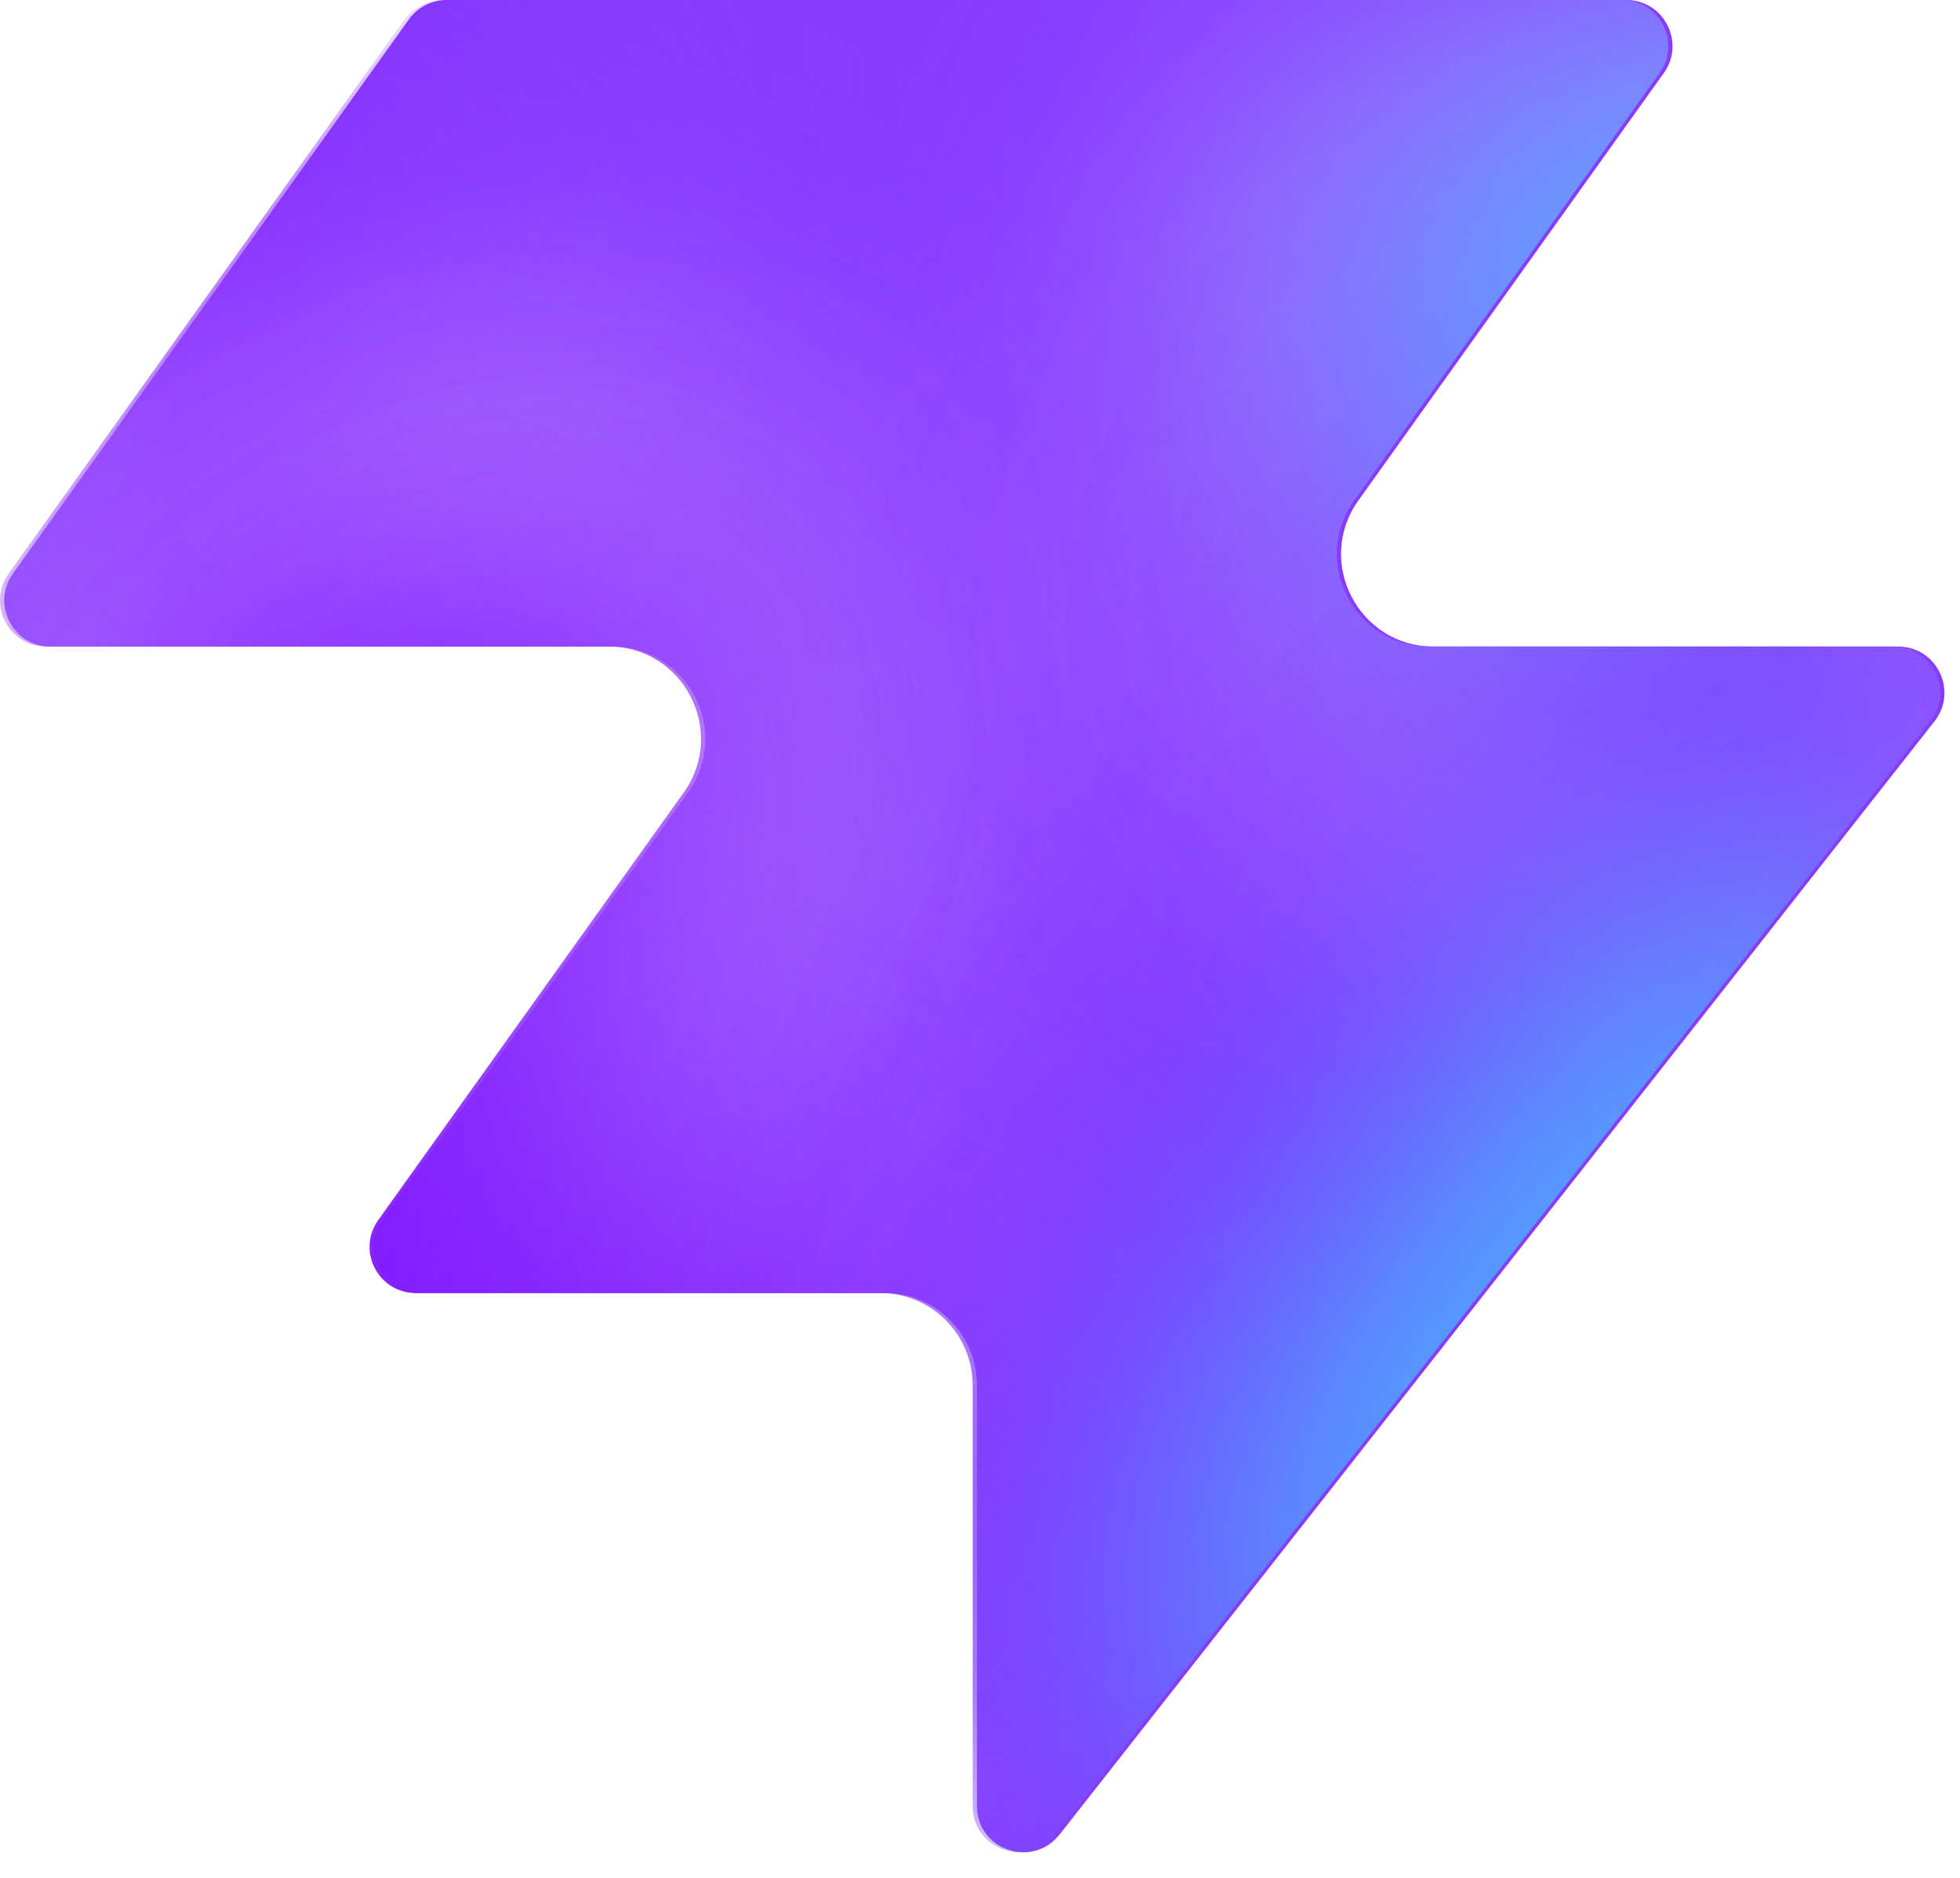
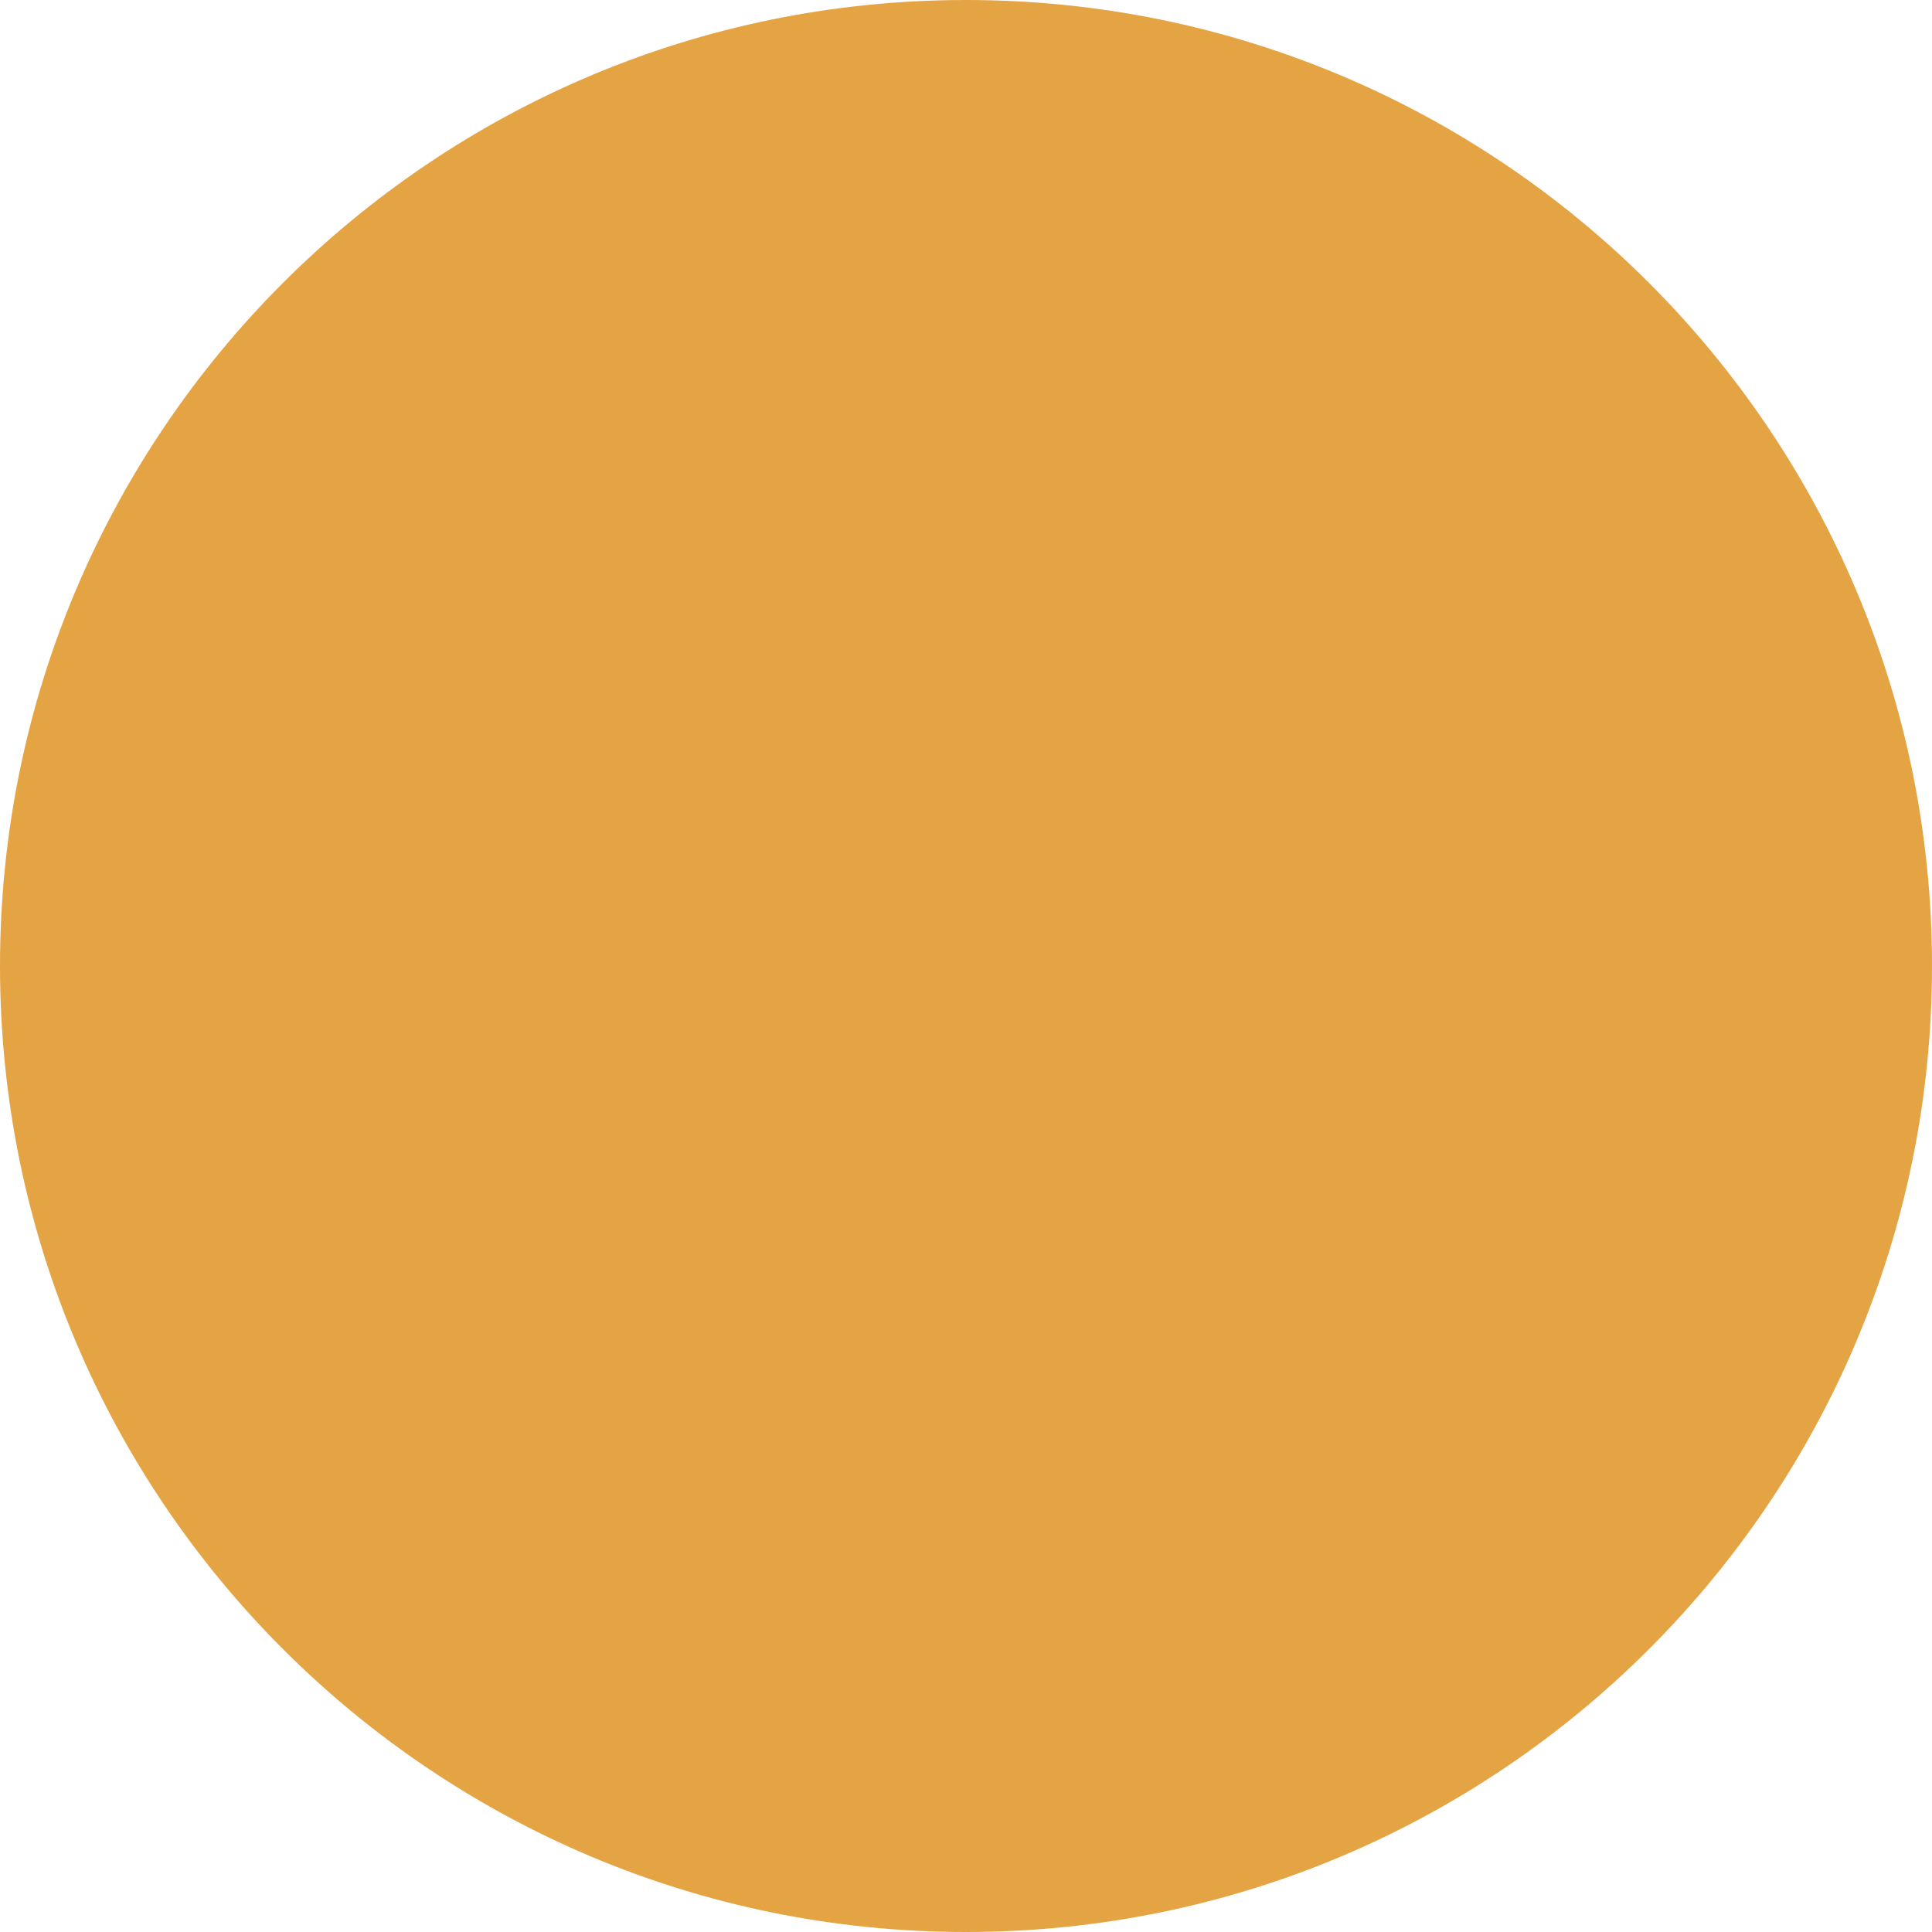
- <svg xmlns="http://www.w3.org/2000/svg" width="48" height="46" fill="none" viewBox="0 0 48 46">
-   <path fill="#863bff" d="M25.946 44.938c-.664.845-2.021.375-2.021-.698V33.937a2.26 2.26 0 0 0-2.262-2.262H10.287c-.92 0-1.456-1.04-.92-1.788l7.48-10.471c1.07-1.497 0-3.578-1.842-3.578H1.237c-.92 0-1.456-1.04-.92-1.788L10.013.474c.214-.297.556-.474.92-.474h28.894c.92 0 1.456 1.04.92 1.788l-7.48 10.471c-1.07 1.498 0 3.579 1.842 3.579h11.377c.943 0 1.473 1.088.89 1.83L25.947 44.94z" style="fill:#863bff;fill:color(display-p3 .525 .23 1);fill-opacity:1" />
-   <mask id="a" width="48" height="46" x="0" y="0" maskUnits="userSpaceOnUse" style="mask-type:alpha">
-     <path fill="#000" d="M25.842 44.938c-.664.844-2.021.375-2.021-.698V33.937a2.26 2.26 0 0 0-2.262-2.262H10.183c-.92 0-1.456-1.04-.92-1.788l7.48-10.471c1.07-1.498 0-3.579-1.842-3.579H1.133c-.92 0-1.456-1.04-.92-1.787L9.91.473c.214-.297.556-.474.92-.474h28.894c.92 0 1.456 1.04.92 1.788l-7.48 10.471c-1.07 1.498 0 3.578 1.842 3.578h11.377c.943 0 1.473 1.088.89 1.832L25.843 44.94z" style="fill:#000;fill-opacity:1" />
-   </mask>
-   <g mask="url(#a)">
-     <g filter="url(#b)">
-       <ellipse cx="5.508" cy="14.704" fill="#ede6ff" rx="5.508" ry="14.704" style="fill:#ede6ff;fill:color(display-p3 .927 .903 1);fill-opacity:1" transform="matrix(.00324 1 1 -.00324 -4.47 31.516)" />
-     </g>
-     <g filter="url(#c)">
-       <ellipse cx="10.399" cy="29.851" fill="#ede6ff" rx="10.399" ry="29.851" style="fill:#ede6ff;fill:color(display-p3 .927 .903 1);fill-opacity:1" transform="matrix(.00324 1 1 -.00324 -39.328 7.883)" />
-     </g>
-     <g filter="url(#d)">
-       <ellipse cx="5.508" cy="30.487" fill="#7e14ff" rx="5.508" ry="30.487" style="fill:#7e14ff;fill:color(display-p3 .492 .077 1);fill-opacity:1" transform="rotate(89.814 -25.913 -14.639)scale(1 -1)" />
-     </g>
-     <g filter="url(#e)">
-       <ellipse cx="5.508" cy="30.599" fill="#7e14ff" rx="5.508" ry="30.599" style="fill:#7e14ff;fill:color(display-p3 .492 .077 1);fill-opacity:1" transform="rotate(89.814 -32.644 -3.334)scale(1 -1)" />
-     </g>
-     <g filter="url(#f)">
-       <ellipse cx="5.508" cy="30.599" fill="#7e14ff" rx="5.508" ry="30.599" style="fill:#7e14ff;fill:color(display-p3 .492 .077 1);fill-opacity:1" transform="matrix(.00324 1 1 -.00324 -34.34 30.47)" />
-     </g>
-     <g filter="url(#g)">
-       <ellipse cx="14.072" cy="22.078" fill="#ede6ff" rx="14.072" ry="22.078" style="fill:#ede6ff;fill:color(display-p3 .927 .903 1);fill-opacity:1" transform="rotate(93.35 24.506 48.493)scale(-1 1)" />
-     </g>
-     <g filter="url(#h)">
-       <ellipse cx="3.47" cy="21.501" fill="#7e14ff" rx="3.47" ry="21.501" style="fill:#7e14ff;fill:color(display-p3 .492 .077 1);fill-opacity:1" transform="rotate(89.009 28.708 47.59)scale(-1 1)" />
-     </g>
-     <g filter="url(#i)">
-       <ellipse cx="3.47" cy="21.501" fill="#7e14ff" rx="3.47" ry="21.501" style="fill:#7e14ff;fill:color(display-p3 .492 .077 1);fill-opacity:1" transform="rotate(89.009 28.708 47.59)scale(-1 1)" />
-     </g>
-     <g filter="url(#j)">
-       <ellipse cx=".387" cy="8.972" fill="#7e14ff" rx="4.407" ry="29.108" style="fill:#7e14ff;fill:color(display-p3 .492 .077 1);fill-opacity:1" transform="rotate(39.51 .387 8.972)" />
-     </g>
-     <g filter="url(#k)">
-       <ellipse cx="47.523" cy="-6.092" fill="#7e14ff" rx="4.407" ry="29.108" style="fill:#7e14ff;fill:color(display-p3 .492 .077 1);fill-opacity:1" transform="rotate(37.892 47.523 -6.092)" />
-     </g>
-     <g filter="url(#l)">
-       <ellipse cx="41.412" cy="6.333" fill="#47bfff" rx="5.971" ry="9.665" style="fill:#47bfff;fill:color(display-p3 .28 .748 1);fill-opacity:1" transform="rotate(37.892 41.412 6.333)" />
-     </g>
-     <g filter="url(#m)">
-       <ellipse cx="-1.879" cy="38.332" fill="#7e14ff" rx="4.407" ry="29.108" style="fill:#7e14ff;fill:color(display-p3 .492 .077 1);fill-opacity:1" transform="rotate(37.892 -1.88 38.332)" />
-     </g>
-     <g filter="url(#n)">
-       <ellipse cx="-1.879" cy="38.332" fill="#7e14ff" rx="4.407" ry="29.108" style="fill:#7e14ff;fill:color(display-p3 .492 .077 1);fill-opacity:1" transform="rotate(37.892 -1.88 38.332)" />
-     </g>
-     <g filter="url(#o)">
-       <ellipse cx="35.651" cy="29.907" fill="#7e14ff" rx="4.407" ry="29.108" style="fill:#7e14ff;fill:color(display-p3 .492 .077 1);fill-opacity:1" transform="rotate(37.892 35.651 29.907)" />
-     </g>
-     <g filter="url(#p)">
-       <ellipse cx="38.418" cy="32.4" fill="#47bfff" rx="5.971" ry="15.297" style="fill:#47bfff;fill:color(display-p3 .28 .748 1);fill-opacity:1" transform="rotate(37.892 38.418 32.4)" />
-     </g>
-   </g>
-   <defs>
-     <filter id="b" width="60.045" height="41.654" x="-19.77" y="16.149" color-interpolation-filters="sRGB" filterUnits="userSpaceOnUse">
-       <feFlood flood-opacity="0" result="BackgroundImageFix" />
-       <feBlend in="SourceGraphic" in2="BackgroundImageFix" result="shape" />
-       <feGaussianBlur result="effect1_foregroundBlur_2002_17158" stdDeviation="7.659" />
-     </filter>
-     <filter id="c" width="90.34" height="51.437" x="-54.613" y="-7.533" color-interpolation-filters="sRGB" filterUnits="userSpaceOnUse">
-       <feFlood flood-opacity="0" result="BackgroundImageFix" />
-       <feBlend in="SourceGraphic" in2="BackgroundImageFix" result="shape" />
-       <feGaussianBlur result="effect1_foregroundBlur_2002_17158" stdDeviation="7.659" />
-     </filter>
-     <filter id="d" width="79.355" height="29.4" x="-49.64" y="2.03" color-interpolation-filters="sRGB" filterUnits="userSpaceOnUse">
-       <feFlood flood-opacity="0" result="BackgroundImageFix" />
-       <feBlend in="SourceGraphic" in2="BackgroundImageFix" result="shape" />
-       <feGaussianBlur result="effect1_foregroundBlur_2002_17158" stdDeviation="4.596" />
-     </filter>
-     <filter id="e" width="79.579" height="29.4" x="-45.045" y="20.029" color-interpolation-filters="sRGB" filterUnits="userSpaceOnUse">
-       <feFlood flood-opacity="0" result="BackgroundImageFix" />
-       <feBlend in="SourceGraphic" in2="BackgroundImageFix" result="shape" />
-       <feGaussianBlur result="effect1_foregroundBlur_2002_17158" stdDeviation="4.596" />
-     </filter>
-     <filter id="f" width="79.579" height="29.4" x="-43.513" y="21.178" color-interpolation-filters="sRGB" filterUnits="userSpaceOnUse">
-       <feFlood flood-opacity="0" result="BackgroundImageFix" />
-       <feBlend in="SourceGraphic" in2="BackgroundImageFix" result="shape" />
-       <feGaussianBlur result="effect1_foregroundBlur_2002_17158" stdDeviation="4.596" />
-     </filter>
-     <filter id="g" width="74.749" height="58.852" x="15.756" y="-17.901" color-interpolation-filters="sRGB" filterUnits="userSpaceOnUse">
-       <feFlood flood-opacity="0" result="BackgroundImageFix" />
-       <feBlend in="SourceGraphic" in2="BackgroundImageFix" result="shape" />
-       <feGaussianBlur result="effect1_foregroundBlur_2002_17158" stdDeviation="7.659" />
-     </filter>
-     <filter id="h" width="61.377" height="25.362" x="23.548" y="2.284" color-interpolation-filters="sRGB" filterUnits="userSpaceOnUse">
-       <feFlood flood-opacity="0" result="BackgroundImageFix" />
-       <feBlend in="SourceGraphic" in2="BackgroundImageFix" result="shape" />
-       <feGaussianBlur result="effect1_foregroundBlur_2002_17158" stdDeviation="4.596" />
-     </filter>
-     <filter id="i" width="61.377" height="25.362" x="23.548" y="2.284" color-interpolation-filters="sRGB" filterUnits="userSpaceOnUse">
-       <feFlood flood-opacity="0" result="BackgroundImageFix" />
-       <feBlend in="SourceGraphic" in2="BackgroundImageFix" result="shape" />
-       <feGaussianBlur result="effect1_foregroundBlur_2002_17158" stdDeviation="4.596" />
-     </filter>
-     <filter id="j" width="56.045" height="63.649" x="-27.636" y="-22.853" color-interpolation-filters="sRGB" filterUnits="userSpaceOnUse">
-       <feFlood flood-opacity="0" result="BackgroundImageFix" />
-       <feBlend in="SourceGraphic" in2="BackgroundImageFix" result="shape" />
-       <feGaussianBlur result="effect1_foregroundBlur_2002_17158" stdDeviation="4.596" />
-     </filter>
-     <filter id="k" width="54.814" height="64.646" x="20.116" y="-38.415" color-interpolation-filters="sRGB" filterUnits="userSpaceOnUse">
-       <feFlood flood-opacity="0" result="BackgroundImageFix" />
-       <feBlend in="SourceGraphic" in2="BackgroundImageFix" result="shape" />
-       <feGaussianBlur result="effect1_foregroundBlur_2002_17158" stdDeviation="4.596" />
-     </filter>
-     <filter id="l" width="33.541" height="35.313" x="24.641" y="-11.323" color-interpolation-filters="sRGB" filterUnits="userSpaceOnUse">
-       <feFlood flood-opacity="0" result="BackgroundImageFix" />
-       <feBlend in="SourceGraphic" in2="BackgroundImageFix" result="shape" />
-       <feGaussianBlur result="effect1_foregroundBlur_2002_17158" stdDeviation="4.596" />
-     </filter>
-     <filter id="m" width="54.814" height="64.646" x="-29.286" y="6.009" color-interpolation-filters="sRGB" filterUnits="userSpaceOnUse">
-       <feFlood flood-opacity="0" result="BackgroundImageFix" />
-       <feBlend in="SourceGraphic" in2="BackgroundImageFix" result="shape" />
-       <feGaussianBlur result="effect1_foregroundBlur_2002_17158" stdDeviation="4.596" />
-     </filter>
-     <filter id="n" width="54.814" height="64.646" x="-29.286" y="6.009" color-interpolation-filters="sRGB" filterUnits="userSpaceOnUse">
-       <feFlood flood-opacity="0" result="BackgroundImageFix" />
-       <feBlend in="SourceGraphic" in2="BackgroundImageFix" result="shape" />
-       <feGaussianBlur result="effect1_foregroundBlur_2002_17158" stdDeviation="4.596" />
-     </filter>
-     <filter id="o" width="54.814" height="64.646" x="8.244" y="-2.416" color-interpolation-filters="sRGB" filterUnits="userSpaceOnUse">
-       <feFlood flood-opacity="0" result="BackgroundImageFix" />
-       <feBlend in="SourceGraphic" in2="BackgroundImageFix" result="shape" />
-       <feGaussianBlur result="effect1_foregroundBlur_2002_17158" stdDeviation="4.596" />
-     </filter>
-     <filter id="p" width="39.409" height="43.623" x="18.713" y="10.588" color-interpolation-filters="sRGB" filterUnits="userSpaceOnUse">
-       <feFlood flood-opacity="0" result="BackgroundImageFix" />
-       <feBlend in="SourceGraphic" in2="BackgroundImageFix" result="shape" />
-       <feGaussianBlur result="effect1_foregroundBlur_2002_17158" stdDeviation="4.596" />
-     </filter>
-   </defs>
+ <svg xmlns="http://www.w3.org/2000/svg" width="234" height="234" viewBox="0 0 234 234" fill="none">
+   <circle cx="117" cy="117" r="117" fill="#E5A443" />
</svg>
